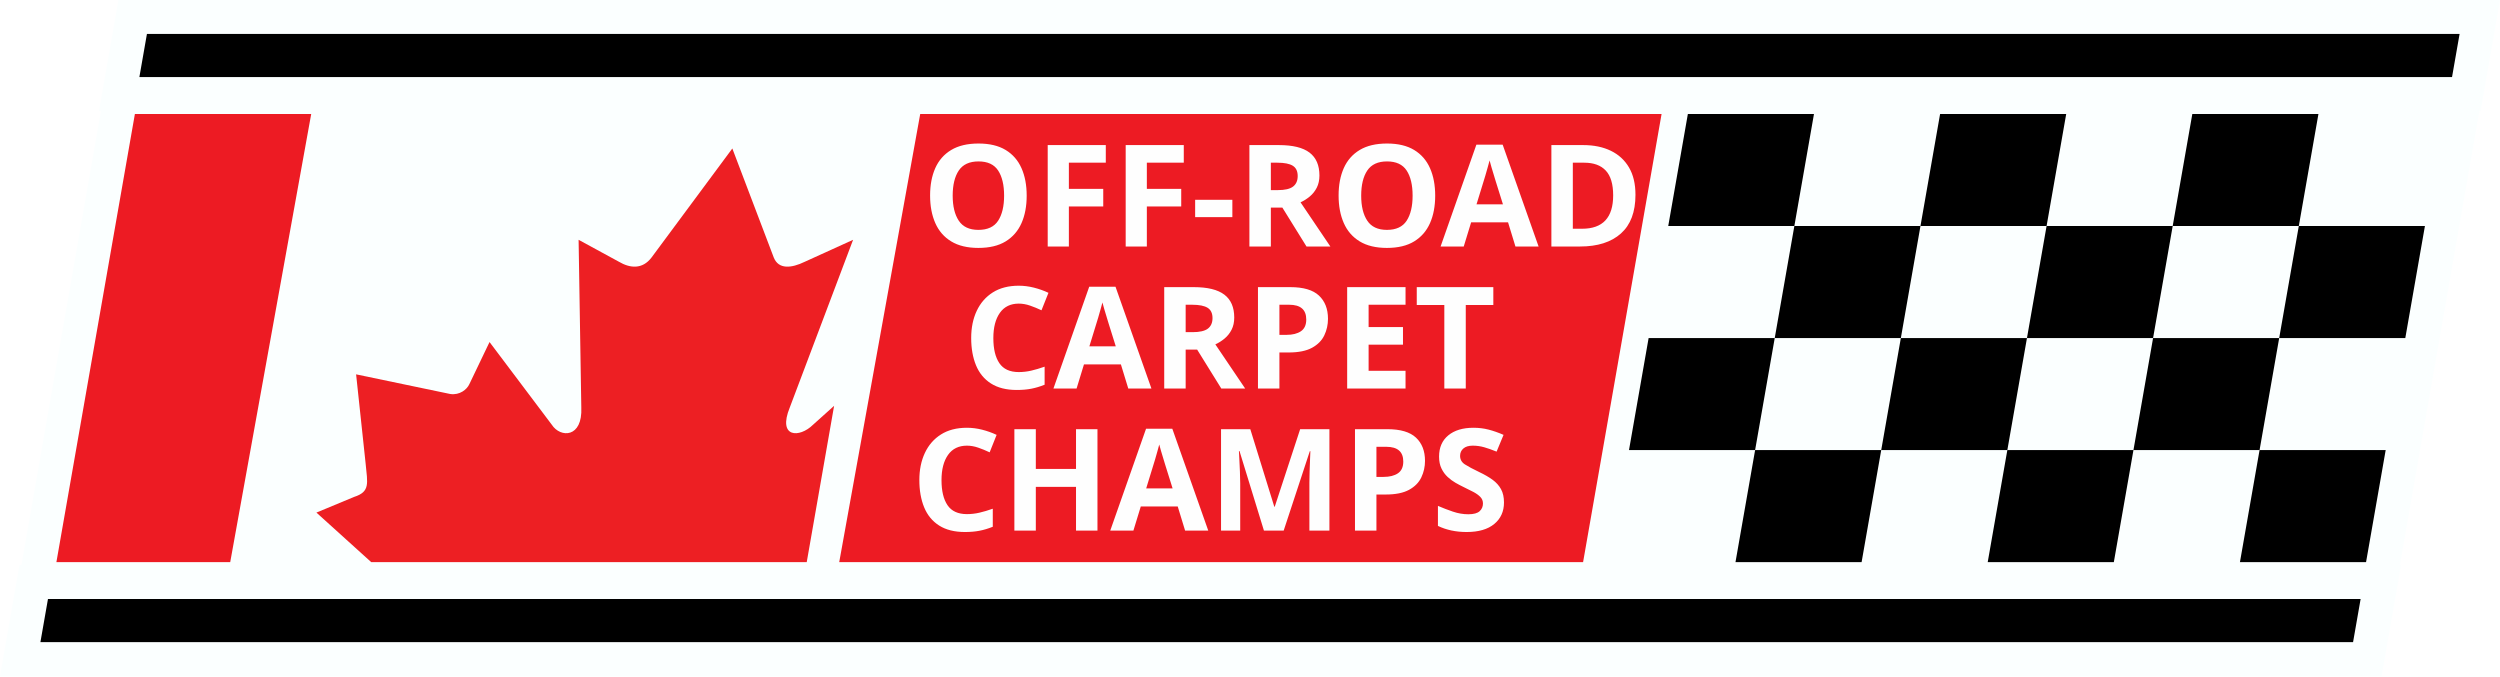
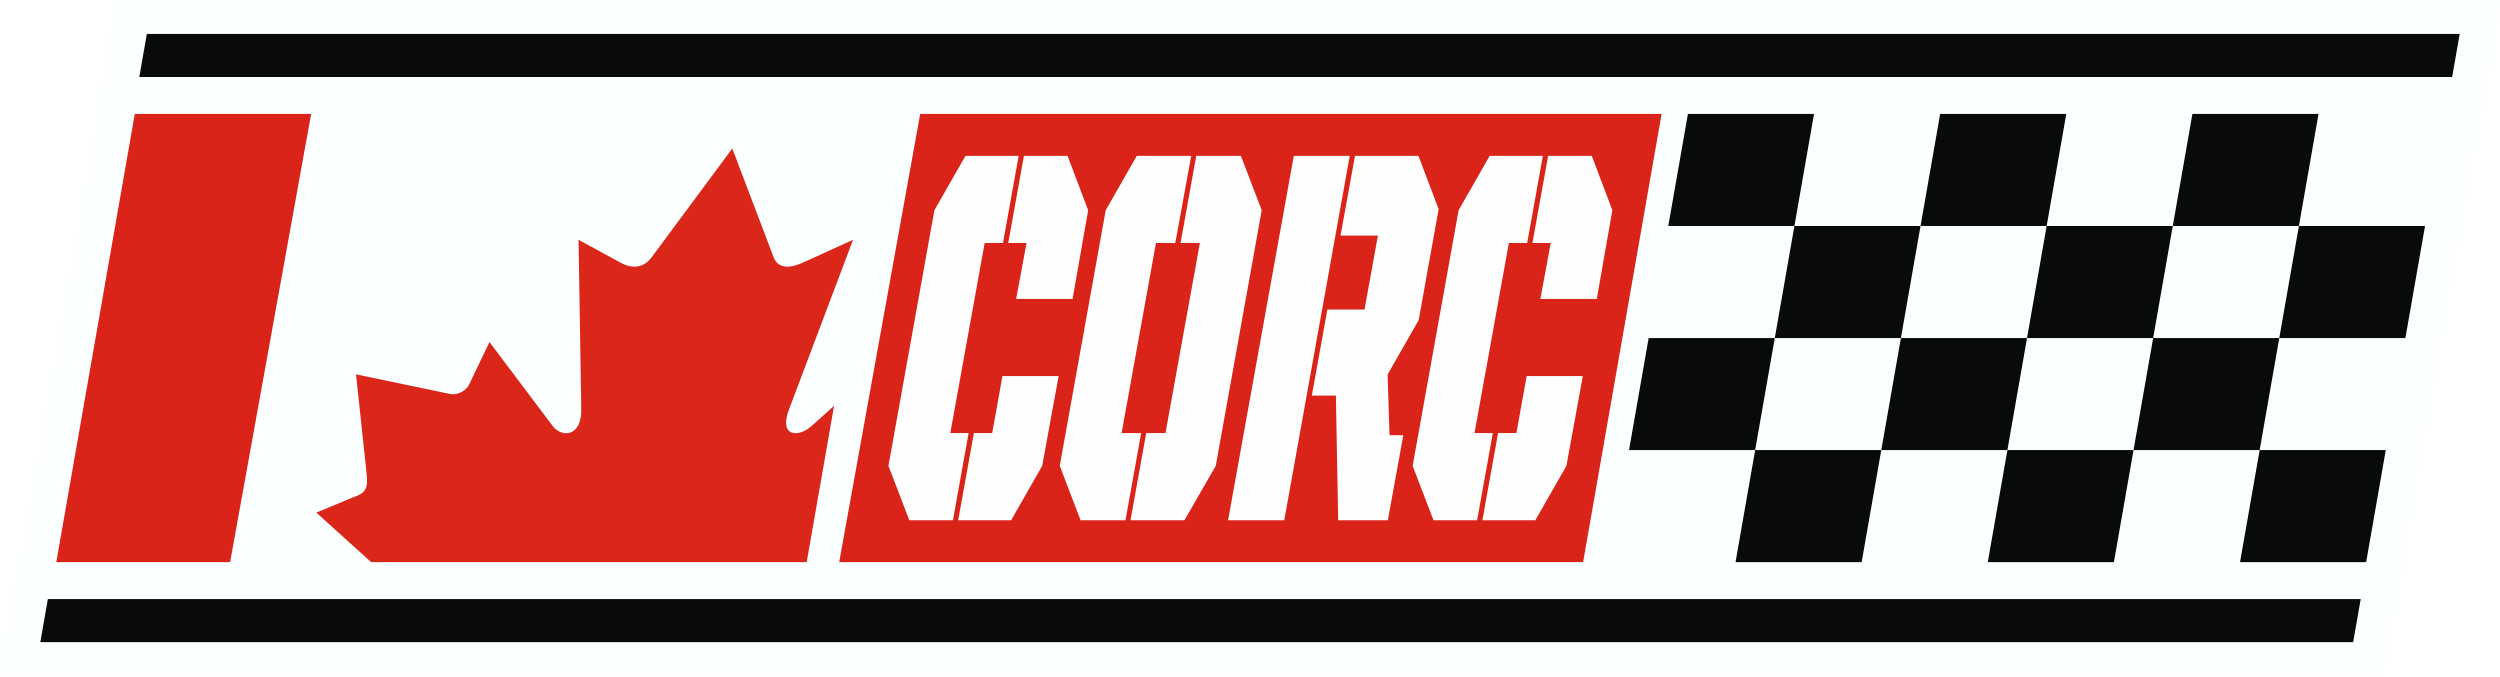
- <svg xmlns="http://www.w3.org/2000/svg" xml:space="preserve" width="100%" height="100%" version="1.1" style="shape-rendering:geometricPrecision; text-rendering:geometricPrecision; image-rendering:optimizeQuality; fill-rule:evenodd; clip-rule:evenodd" viewBox="0 0 19476.5 5267.06">
+ <svg xmlns="http://www.w3.org/2000/svg" xml:space="preserve" width="100%" height="100%" version="1.1" style="shape-rendering:geometricPrecision; text-rendering:geometricPrecision; image-rendering:optimizeQuality; fill-rule:evenodd; clip-rule:evenodd" viewBox="0 0 10159.98 2747.58">
  <defs>
-     <font id="FontID0" horiz-adv-x="684" font-variant="normal" style="fill-rule:nonzero" font-style="normal" font-weight="900">
-       <font-face font-family="United Italic Rg Stencil">
-         <font-face-src>
-           <font-face-name name="UnitedItalicReg-Stencil" />
-         </font-face-src>
-       </font-face>
-       <missing-glyph>
-         <path d="M0 0z" />
-       </missing-glyph>
-       <glyph unicode="-" horiz-adv-x="325" d="M27.996 263.996l287.004 0 30.003 170.003 -287.004 0 -30.003 -170.003z" />
-       <glyph unicode="A" horiz-adv-x="684" d="M249.004 111.001l166.994 0 5.006 -111.001 227.993 0 -61.993 689.997 -196.002 0 18.002 -411.994 -92.005 0 -67.994 -167.003zm-288.007 -111.001l224.008 0 190.996 479.997 -4.997 210 -110.007 0 -299.999 -689.997z" />
-       <glyph unicode="C" horiz-adv-x="683" d="M121.999 0l173.997 0 29.009 164.996 -73 0 64 360.004 73 0 29 164.996 -212.006 0 -102.994 -102.994 -85.001 -484 103.997 -103.003zm194.999 0l211.003 0 103.003 103.003 30.997 169.994 -223.998 0 -19.005 -108 -73 0 -29 -164.996zm146.001 418.997l225.002 0 27.996 168.006 -102.994 102.994 -174.006 0 -29 -164.996 73 0 -19.999 -106.003z" />
-       <glyph unicode="D" horiz-adv-x="703" d="M254.001 0l286.001 0 102.994 103.003 85.001 484 -103.997 102.994 -248.001 0 -29 -164.996 147.004 0 -64 -360.004 -147.004 0 -29 -164.996zm-243.997 0l223.998 0 120.996 689.997 -222.995 0 -121.999 -689.997z" />
-       <glyph unicode="E" horiz-adv-x="599" d="M10.004 0l223.998 0 120.996 689.997 -222.995 0 -121.999 -689.997zm243.997 0l272.003 0 27.996 164.002 -271 0 -29 -164.002zm47.995 271l236 0 29.009 164.002 -236.009 0 -29 -164.002zm46.007 255.004l265.993 0 29 163.993 -266.996 0 -27.996 -163.993z" />
-       <glyph unicode="F" horiz-adv-x="572" d="M348.003 526.004l252.998 0 30.003 163.993 -255.004 0 -27.996 -163.993zm173.997 -276.006l27.996 162.005 -222.995 0 -28.006 -162.005 223.004 0zm-511.997 -249.998l223.998 0 120.996 689.997 -222.995 0 -121.999 -689.997z" />
-       <glyph unicode="H" horiz-adv-x="715" d="M10.004 0l223.998 0 120.996 689.997 -222.995 0 -121.999 -689.997zm285.992 236l129.002 0 35 196.002 -129.002 0 -35 -196.002zm109.003 -236l223.004 0 121.999 689.997 -223.004 0 -121.999 -689.997z" />
-       <glyph unicode="M" horiz-adv-x="937" d="M636.001 0l213.995 0 121.005 689.997 -213.001 0 -121.999 -689.997zm-625.997 0l187.995 0 70 397.002 3 292.995 -138.003 0 -122.993 -689.997zm277.994 0l150.998 0 41.001 689.997 -187.995 0 -4.003 -689.997zm172 0l83.998 0 140 389.004 53.002 300.993 -121.999 0 -141.997 -459.998 -13.004 -229.999z" />
-       <glyph unicode="O" horiz-adv-x="700" d="M121.999 0l179.004 0 29 164.996 -77.998 0 64 360.004 76.995 0 30.003 164.996 -217.004 0 -102.994 -102.994 -85.001 -484 103.997 -103.003zm199.002 0l214.998 0 103.997 103.003 85.001 484 -103.997 102.994 -178 0 -29 -164.996 77.004 0 -64 -360.004 -77.004 0 -29 -164.996z" />
-       <glyph unicode="P" horiz-adv-x="692" d="M350 538.999l149.001 0 -30.003 -173.997 -150.998 0 -27.002 -155.001 290.004 0 100.997 100.997 48.998 278.003 -100.997 100.997 -254.001 0 -25.999 -150.998zm-339.997 -538.999l223.998 0 120.996 689.997 -222.995 0 -121.999 -689.997z" />
-       <glyph unicode="R" horiz-adv-x="706" d="M449 0l197.999 0 29 161.002 -54.999 0 -30.997 114.995 102.994 103.003 37.006 210 -101.006 100.997 -252.998 0 -27.002 -150.998 149.001 0 -24.996 -140 -147.998 0 -29.009 -162.999 96.008 0 56.996 -236zm-438.996 0l223.998 0 120.996 689.997 -222.995 0 -121.999 -689.997z" />
-       <glyph unicode="S" horiz-adv-x="663" d="M301.996 0l207 0 101.006 100.997 38.994 223.004 -82.995 82.995 -272.997 39.003 14.992 83.004 65.003 0 29 160.993 -205.997 0 -101.006 -100.997 -38.994 -220.998 82.995 -83.998 273.006 -38 -15.001 -84.007 -67 0 -28.006 -161.996zm-196.996 0l176.003 0 27.996 161.996 -68.003 0 13.004 70 -223.998 0 -22.999 -134 97.996 -97.996zm342.003 461.001l222.995 0 22.999 130.999 -97.996 97.996 -173.003 0 -27.996 -160.993 65.003 0 -12.001 -68.003z" />
-       <glyph unicode="T" horiz-adv-x="602" d="M147.998 0l223.998 0 87.008 494.004 -223.004 0 -88.002 -494.004zm-86.999 514.003l579.999 0 31.006 175.994 -580.008 0 -30.997 -175.994z" />
-     </font>
    <style type="text/css">
   
-     @font-face { font-family:"United Italic Rg Stencil";font-variant:normal;font-style:normal;font-weight:900;src:url("#FontID0") format(svg)}
-     .fil4 {fill:#FEFEFE}
-     .fil2 {fill:black}
+     .fil2 {fill:#090A0C}
    .fil0 {fill:#FBFFFF}
-     .fil3 {fill:#ED1F23;fill-rule:nonzero}
-     .fil1 {fill:#ED1B23;fill-rule:nonzero}
-     .fnt0 {font-weight:900;font-size:1106.57px;font-family:'United Italic Rg Stencil'}
+     .fil4 {fill:#FEFEFE;fill-rule:nonzero}
+     .fil3 {fill:#DA271A;fill-rule:nonzero}
+     .fil1 {fill:#DA241A;fill-rule:nonzero}
   
  </style>
  </defs>
  <g id="Layer_x0020_1">
-     <polygon class="fil0" points="19325.16,864.92 19476.5,0 922.6,0 770.99,864.92 786.34,864.92 166.95,4402.14 151.6,4402.14 -0,5267.06 18554.17,5267.06 18705.51,4402.14 18696.51,4402.14 19315.9,864.92 " />
-     <g id="_1855296084592">
-       <polygon class="fil1" points="12333.22,4379.17 6538.1,4379.17 7169.06,887.91 12944.71,887.91 " />
+     <polygon class="fil0" points="10081.03,451.19 10159.98,0 481.28,0 402.19,451.19 410.2,451.19 87.09,2296.39 79.08,2296.39 -0,2747.58 9678.84,2747.58 9757.79,2296.39 9753.1,2296.39 10076.2,451.19 " />
+     <g id="_2907873587360">
+       <polygon class="fil1" points="6433.78,2284.49 3410.48,2284.49 3739.65,463.11 6752.79,463.11 " />
      <g>
-         <polygon class="fil2" points="17909.13,1760.71 18062.01,887.9 17079.49,887.9 16926.62,1760.71 " />
-         <polygon class="fil2" points="18738.76,2633.53 18891.64,1760.71 17909.13,1760.71 17756.25,2633.53 " />
-         <polygon class="fil2" points="17603.39,3506.35 17756.27,2633.53 16773.76,2633.53 16620.88,3506.35 " />
-         <polygon class="fil2" points="18433.03,4379.17 18585.9,3506.35 17603.39,3506.35 17450.51,4379.17 " />
-         <polygon class="fil2" points="15944.13,1760.71 16097,887.9 15114.5,887.9 14961.61,1760.71 " />
-         <polygon class="fil2" points="16773.76,2633.53 16926.64,1760.71 15944.13,1760.71 15791.25,2633.53 " />
-         <polygon class="fil2" points="15638.38,3506.35 15791.26,2633.53 14808.75,2633.53 14655.88,3506.35 " />
-         <polygon class="fil2" points="16468.02,4379.17 16620.9,3506.35 15638.39,3506.35 15485.51,4379.17 " />
-         <polygon class="fil2" points="13979.12,1760.71 14132,887.89 13149.48,887.89 12996.61,1760.71 " />
-         <polygon class="fil2" points="14808.75,2633.53 14961.63,1760.71 13979.12,1760.71 13826.24,2633.53 " />
-         <polygon class="fil2" points="13673.38,3506.35 13826.26,2633.53 12843.74,2633.53 12690.87,3506.35 " />
-         <polygon class="fil2" points="14503.01,4379.17 14655.89,3506.35 13673.38,3506.35 13520.5,4379.17 " />
+         <polygon class="fil2" points="9342.72,918.44 9422.48,463.1 8909.9,463.1 8830.15,918.44 " />
+         <polygon class="fil2" points="9775.54,1373.79 9855.29,918.45 9342.72,918.45 9262.96,1373.79 " />
+         <polygon class="fil2" points="9183.22,1829.14 9262.97,1373.79 8750.4,1373.79 8670.64,1829.14 " />
+         <polygon class="fil2" points="9616.04,2284.49 9695.79,1829.14 9183.22,1829.14 9103.46,2284.49 " />
+         <polygon class="fil2" points="8317.58,918.44 8397.34,463.1 7884.77,463.1 7805.01,918.44 " />
+         <polygon class="fil2" points="8750.4,1373.79 8830.15,918.45 8317.58,918.45 8237.83,1373.79 " />
+         <polygon class="fil2" points="8158.08,1829.14 8237.83,1373.79 7725.26,1373.79 7645.5,1829.14 " />
+         <polygon class="fil2" points="8590.9,2284.49 8670.65,1829.14 8158.08,1829.14 8078.32,2284.49 " />
+         <polygon class="fil2" points="7292.44,918.44 7372.2,463.09 6859.62,463.09 6779.87,918.44 " />
+         <polygon class="fil2" points="7725.26,1373.79 7805.02,918.45 7292.44,918.45 7212.69,1373.79 " />
+         <polygon class="fil2" points="7132.94,1829.14 7212.7,1373.79 6700.12,1373.79 6620.37,1829.14 " />
+         <polygon class="fil2" points="7565.76,2284.49 7645.51,1829.14 7132.94,1829.14 7053.18,2284.49 " />
      </g>
-       <path class="fil3" d="M5705.32 1156.78l-630.09 850.12c-70.73,92.39 -166.05,83.82 -253.58,32.22l-314.03 -170.89 21.08 1305.78c10.93,238.58 -162.5,238.58 -229.47,135.41l-485.46 -644.72 -156.91 327.4c-19.02,43 -76.72,88.17 -149.11,77.4l-733.51 -153.12 74.27 695.39c14.81,154.75 36.61,218.8 -90.12,259.6l-293.37 121.98 426.8 385.85 3393.14 0 213.23 -1217.57 -164.62 147.79c-104.27,103.17 -277.71,103.17 -180.52,-135.41l493.02 -1305.78 -375.79 170.89c-106.2,51.6 -204.6,60.17 -241.96,-32.22l-323 -850.12z" />
-       <polygon class="fil1" points="439.39,4379.2 1793.59,4379.2 2424.55,887.89 1050.9,887.89 " />
-       <polygon class="fil2" points="314.84,5002.54 18331.79,5002.54 18390.61,4666.81 373.66,4666.81 " />
-       <polygon class="fil2" points="1085.88,600.28 19102.83,600.28 19161.65,264.52 1144.68,264.52 " />
-       <text x="7181.84" y="1920.41" class="fil4 fnt0">OFF-ROAD</text>
-       <text x="7501.94" y="3027.04" class="fil4 fnt0">CARPET</text>
-       <text x="7098.09" y="4133.67" class="fil4 fnt0">CHAMPS</text>
+       <path class="fil3" d="M2976.02 603.38l-328.71 443.5c-36.9,48.2 -86.63,43.73 -132.3,16.81l-163.83 -89.15 11 681.22c5.7,124.46 -84.78,124.46 -119.71,70.64l-253.27 -336.35 -81.85 170.81c-9.92,22.43 -40.03,45.99 -77.8,40.37l-382.67 -79.87 38.75 362.77c7.73,80.74 19.1,114.16 -47.01,135.44l-153.06 63.63 222.67 201.3 1770.19 0 111.24 -635.2 -85.88 77.1c-54.4,53.82 -144.88,53.82 -94.18,-70.64l257.21 -681.22 -196.05 89.15c-55.4,26.92 -106.74,31.39 -126.23,-16.81l-168.51 -443.5z" />
+       <polygon class="fil1" points="228.8,2284.5 935.28,2284.5 1264.45,463.09 547.82,463.09 " />
+       <polygon class="fil2" points="163.82,2609.7 9563.22,2609.7 9593.91,2434.55 194.51,2434.55 " />
+       <polygon class="fil2" points="566.07,313.05 9965.47,313.05 9996.16,137.89 596.75,137.89 " />
+       <path class="fil4" d="M3695.37 2114.24l177.37 0 63.69 -354.13 -74.41 0 139.7 -772.63 74.41 0 63.69 -354.14 -216.1 0 -126.29 221.07 -186.76 1038.77 84.7 221.06zm198.76 0l215.08 0 126.29 -221.06 66.77 -364.87 -228.32 0 -41.71 231.8 -74.41 0 -63.7 354.13zm235.51 -899.27l229.33 0 63.3 -360.56 -83.69 -221.07 -177.36 0 -63.68 354.14 74.4 0 -42.3 227.49zm261.92 899.27l182.45 0 63.7 -354.13 -79.51 0 139.7 -772.63 78.49 0 64.71 -354.14 -221.19 0 -126.29 221.07 -186.76 1038.77 84.7 221.06zm202.84 0l219.15 0 127.32 -221.06 186.76 -1038.77 -84.7 -221.07 -181.44 0 -63.69 354.14 78.48 0 -139.71 772.63 -78.48 0 -63.69 354.13zm843.99 0l201.82 0 62.86 -345.55 -56.06 0 -7.81 -246.81 126.3 -221.06 81.15 -450.71 -82.06 -216.77 -257.88 0 -58.76 324.09 151.88 0 -54.44 300.47 -150.87 0 -63.27 349.83 97.85 0 9.29 506.51zm-447.48 0l228.33 0 266.07 -1480.9 -227.31 0 -267.09 1480.9zm834.82 0l177.35 0 63.69 -354.13 -74.4 0 139.69 -772.63 74.42 0 63.69 -354.14 -216.1 0 -126.29 221.07 -186.76 1038.77 84.71 221.06zm198.76 0l215.07 0 126.3 -221.06 66.76 -364.87 -228.32 0 -41.71 231.8 -74.41 0 -63.69 354.13zm235.49 -899.27l229.35 0 63.28 -360.56 -83.67 -221.07 -177.37 0 -63.69 354.14 74.41 0 -42.31 227.49z" />
    </g>
  </g>
</svg>
